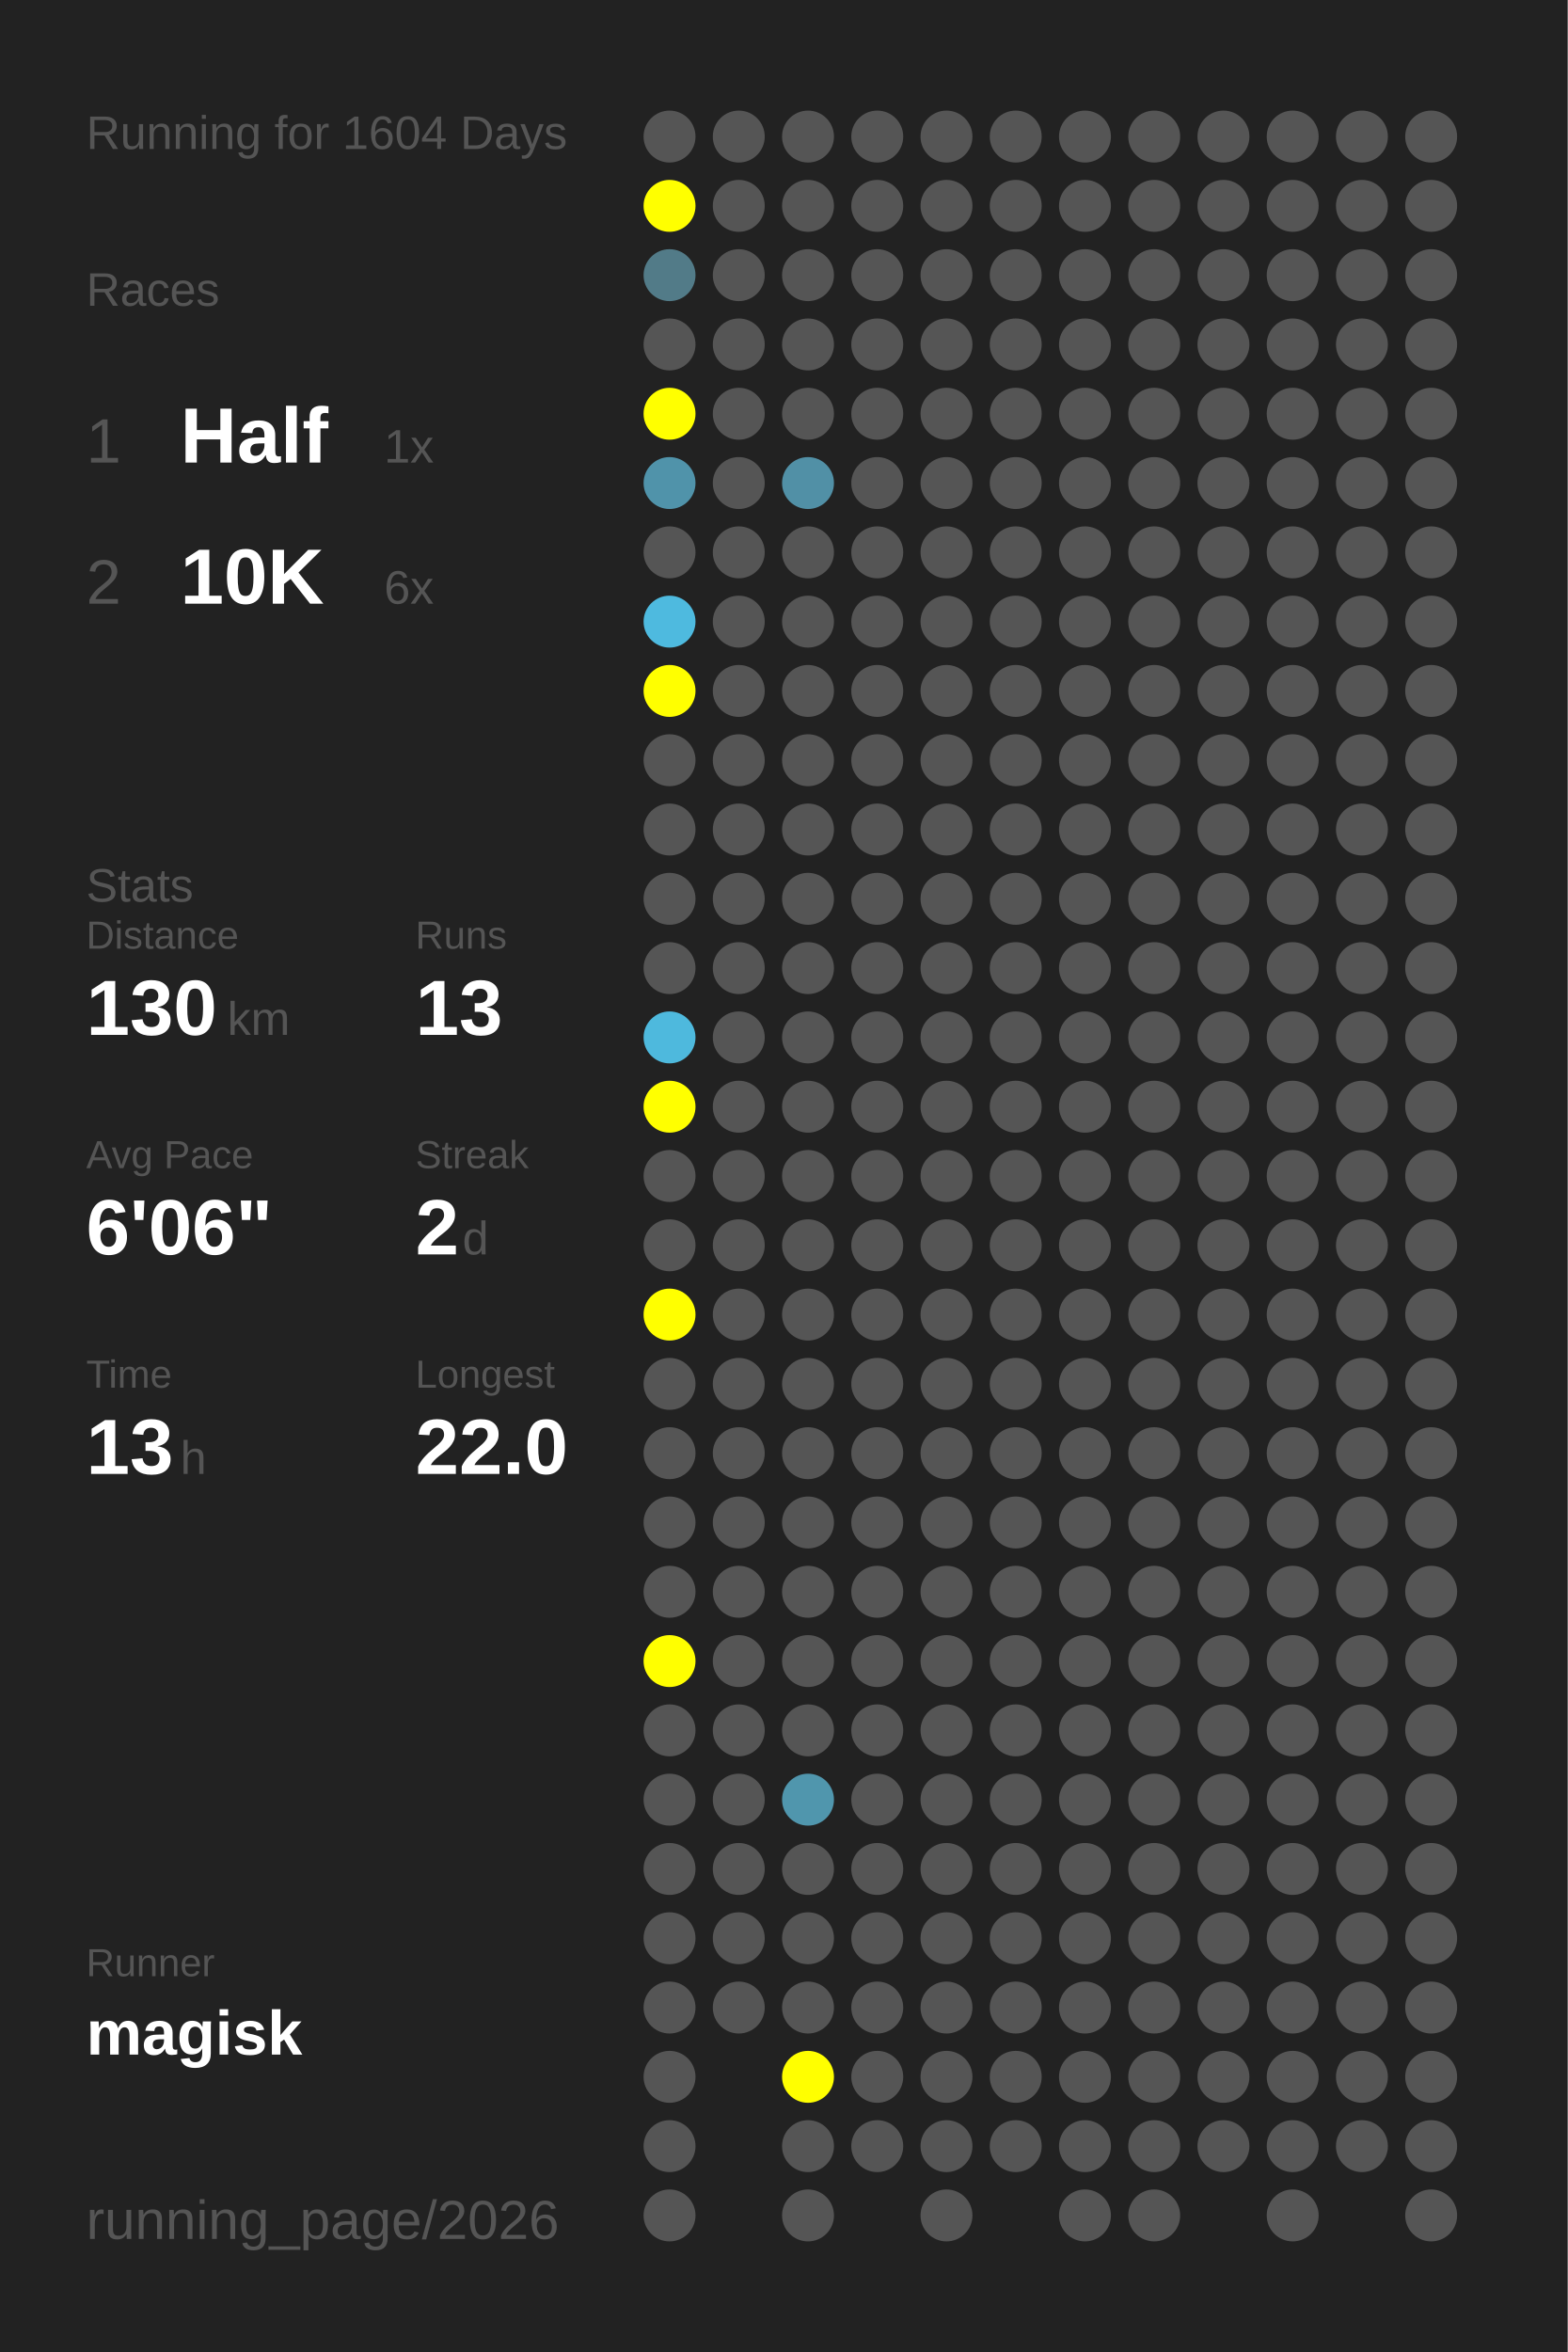
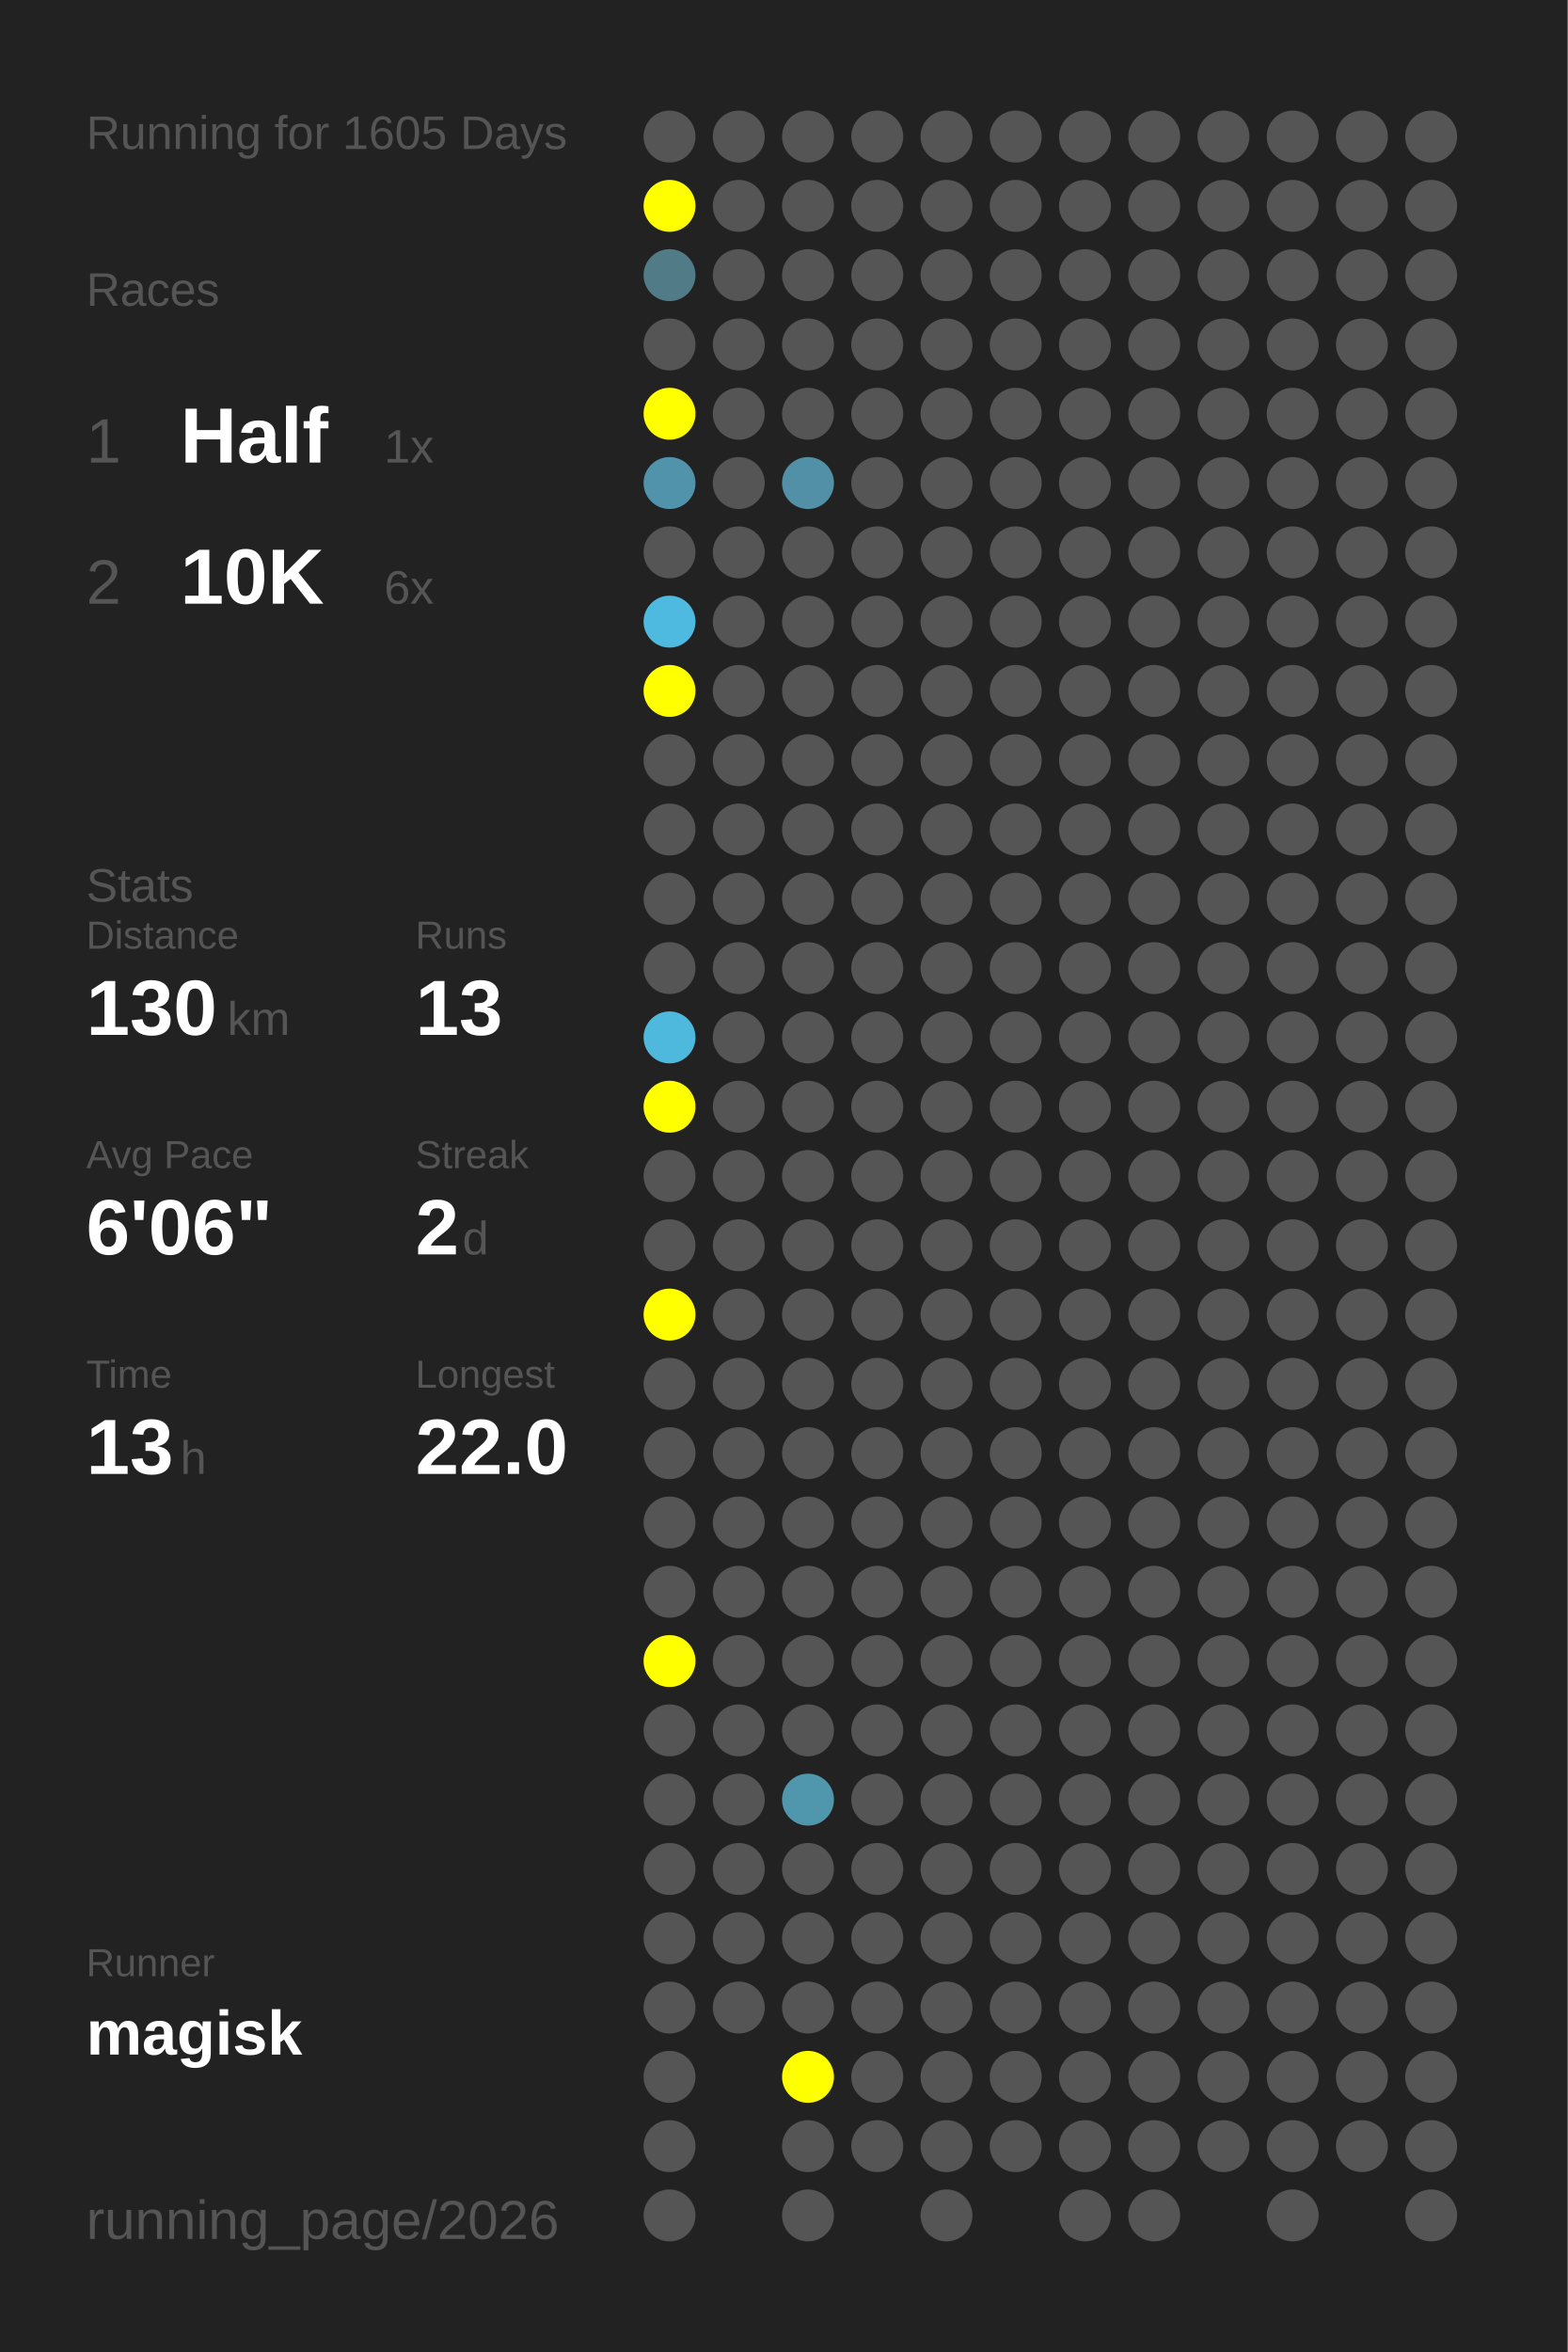
<svg xmlns="http://www.w3.org/2000/svg" baseProfile="full" height="300mm" version="1.1" viewBox="0,0,200,300" width="200mm">
  <defs />
  <rect fill="#222222" height="300" width="200" x="0" y="0" />
-   <text fill="#555555" style="font-size:6px; font-family:Arial;" x="11" y="19">Running for 1604 Days</text>
+   <text fill="#555555" style="font-size:6px; font-family:Arial;" x="11" y="19">Running for 1605 Days</text>
  <text fill="#555555" style="font-size:6px; font-family:Arial;" x="11" y="39">Races</text>
  <text fill="#555555" style="font-size:8px; font-family:Arial;" x="11" y="59">1</text>
  <text fill="#FFFFFF" style="font-size:10px; font-family:Arial; font-weight:bold;" x="23" y="59">Half</text>
  <text fill="#555555" style="font-size:6px; font-family:Arial;" x="49" y="59">1x</text>
  <text fill="#555555" style="font-size:8px; font-family:Arial;" x="11" y="77">2</text>
  <text fill="#FFFFFF" style="font-size:10px; font-family:Arial; font-weight:bold;" x="23" y="77">10K</text>
  <text fill="#555555" style="font-size:6px; font-family:Arial;" x="49" y="77">6x</text>
  <text fill="#555555" style="font-size:6px; font-family:Arial;" x="11" y="115">Stats</text>
  <text fill="#555555" style="font-size:5px; font-family:Arial;" x="11" y="121">Distance</text>
  <text fill="#FFFFFF" style="font-size:10px; font-family:Arial; font-weight:bold;" x="11" y="132">130</text>
  <text fill="#555555" style="font-size:6px; font-family:Arial;" x="29" y="132">km</text>
  <text fill="#555555" style="font-size:5px; font-family:Arial;" x="53" y="121">Runs</text>
  <text fill="#FFFFFF" style="font-size:10px; font-family:Arial; font-weight:bold;" x="53" y="132">13</text>
  <text fill="#555555" style="font-size:5px; font-family:Arial;" x="11" y="149">Avg Pace</text>
  <text fill="#FFFFFF" style="font-size:10px; font-family:Arial; font-weight:bold;" x="11" y="160">6'06"</text>
  <text fill="#555555" style="font-size:5px; font-family:Arial;" x="53" y="149">Streak</text>
  <text fill="#FFFFFF" style="font-size:10px; font-family:Arial; font-weight:bold;" x="53" y="160">2</text>
  <text fill="#555555" style="font-size:6px; font-family:Arial;" x="59" y="160">d</text>
  <text fill="#555555" style="font-size:5px; font-family:Arial;" x="11" y="177">Time</text>
  <text fill="#FFFFFF" style="font-size:10px; font-family:Arial; font-weight:bold;" x="11" y="188">13</text>
  <text fill="#555555" style="font-size:6px; font-family:Arial;" x="23" y="188">h</text>
  <text fill="#555555" style="font-size:5px; font-family:Arial;" x="53" y="177">Longest</text>
  <text fill="#FFFFFF" style="font-size:10px; font-family:Arial; font-weight:bold;" x="53" y="188">22.0</text>
  <text fill="#555555" style="font-size:5px; font-family:Arial;" x="11" y="252.065">Runner</text>
  <text fill="#FFFFFF" style="font-size:8px; font-family:Arial; font-weight:bold;" x="11" y="262.065">magisk</text>
  <text fill="#555555" style="font-size:7px; font-family:Arial;" x="11" y="285.581">running_page/2026</text>
  <circle cx="85.417" cy="17.419" fill="#555555" r="3.312" />
  <circle cx="85.417" cy="26.258" fill="#FFFF00" r="3.312" />
  <circle cx="85.417" cy="35.097" fill="#527b88" r="3.312" />
  <circle cx="85.417" cy="43.935" fill="#555555" r="3.312" />
  <circle cx="85.417" cy="52.774" fill="#FFFF00" r="3.312" />
  <circle cx="85.417" cy="61.613" fill="#5093aa" r="3.312" />
  <circle cx="85.417" cy="70.452" fill="#555555" r="3.312" />
  <circle cx="85.417" cy="79.29" fill="#4ebadf" r="3.312" />
  <circle cx="85.417" cy="88.129" fill="#FFFF00" r="3.312" />
  <circle cx="85.417" cy="96.968" fill="#555555" r="3.312" />
  <circle cx="85.417" cy="105.806" fill="#555555" r="3.312" />
  <circle cx="85.417" cy="114.645" fill="#555555" r="3.312" />
  <circle cx="85.417" cy="123.484" fill="#555555" r="3.312" />
  <circle cx="85.417" cy="132.323" fill="#4eb9dd" r="3.312" />
  <circle cx="85.417" cy="141.161" fill="#FFFF00" r="3.312" />
  <circle cx="85.417" cy="150" fill="#555555" r="3.312" />
  <circle cx="85.417" cy="158.839" fill="#555555" r="3.312" />
  <circle cx="85.417" cy="167.677" fill="#FFFF00" r="3.312" />
  <circle cx="85.417" cy="176.516" fill="#555555" r="3.312" />
  <circle cx="85.417" cy="185.355" fill="#555555" r="3.312" />
  <circle cx="85.417" cy="194.194" fill="#555555" r="3.312" />
  <circle cx="85.417" cy="203.032" fill="#555555" r="3.312" />
  <circle cx="85.417" cy="211.871" fill="#FFFF00" r="3.312" />
  <circle cx="85.417" cy="220.71" fill="#555555" r="3.312" />
  <circle cx="85.417" cy="229.548" fill="#555555" r="3.312" />
  <circle cx="85.417" cy="238.387" fill="#555555" r="3.312" />
  <circle cx="85.417" cy="247.226" fill="#555555" r="3.312" />
  <circle cx="85.417" cy="256.065" fill="#555555" r="3.312" />
  <circle cx="85.417" cy="264.903" fill="#555555" r="3.312" />
  <circle cx="85.417" cy="273.742" fill="#555555" r="3.312" />
  <circle cx="85.417" cy="282.581" fill="#555555" r="3.312" />
  <circle cx="94.25" cy="17.419" fill="#555555" r="3.312" />
  <circle cx="94.25" cy="26.258" fill="#555555" r="3.312" />
  <circle cx="94.25" cy="35.097" fill="#555555" r="3.312" />
  <circle cx="94.25" cy="43.935" fill="#555555" r="3.312" />
  <circle cx="94.25" cy="52.774" fill="#555555" r="3.312" />
  <circle cx="94.25" cy="61.613" fill="#555555" r="3.312" />
  <circle cx="94.25" cy="70.452" fill="#555555" r="3.312" />
  <circle cx="94.25" cy="79.29" fill="#555555" r="3.312" />
  <circle cx="94.25" cy="88.129" fill="#555555" r="3.312" />
  <circle cx="94.25" cy="96.968" fill="#555555" r="3.312" />
  <circle cx="94.25" cy="105.806" fill="#555555" r="3.312" />
  <circle cx="94.25" cy="114.645" fill="#555555" r="3.312" />
  <circle cx="94.25" cy="123.484" fill="#555555" r="3.312" />
  <circle cx="94.25" cy="132.323" fill="#555555" r="3.312" />
  <circle cx="94.25" cy="141.161" fill="#555555" r="3.312" />
  <circle cx="94.25" cy="150" fill="#555555" r="3.312" />
  <circle cx="94.25" cy="158.839" fill="#555555" r="3.312" />
  <circle cx="94.25" cy="167.677" fill="#555555" r="3.312" />
  <circle cx="94.25" cy="176.516" fill="#555555" r="3.312" />
  <circle cx="94.25" cy="185.355" fill="#555555" r="3.312" />
  <circle cx="94.25" cy="194.194" fill="#555555" r="3.312" />
  <circle cx="94.25" cy="203.032" fill="#555555" r="3.312" />
  <circle cx="94.25" cy="211.871" fill="#555555" r="3.312" />
  <circle cx="94.25" cy="220.71" fill="#555555" r="3.312" />
  <circle cx="94.25" cy="229.548" fill="#555555" r="3.312" />
  <circle cx="94.25" cy="238.387" fill="#555555" r="3.312" />
  <circle cx="94.25" cy="247.226" fill="#555555" r="3.312" />
  <circle cx="94.25" cy="256.065" fill="#555555" r="3.312" />
  <circle cx="103.083" cy="17.419" fill="#555555" r="3.312" />
  <circle cx="103.083" cy="26.258" fill="#555555" r="3.312" />
  <circle cx="103.083" cy="35.097" fill="#555555" r="3.312" />
  <circle cx="103.083" cy="43.935" fill="#555555" r="3.312" />
  <circle cx="103.083" cy="52.774" fill="#555555" r="3.312" />
  <circle cx="103.083" cy="61.613" fill="#5190a6" r="3.312" />
  <circle cx="103.083" cy="70.452" fill="#555555" r="3.312" />
  <circle cx="103.083" cy="79.29" fill="#555555" r="3.312" />
  <circle cx="103.083" cy="88.129" fill="#555555" r="3.312" />
  <circle cx="103.083" cy="96.968" fill="#555555" r="3.312" />
  <circle cx="103.083" cy="105.806" fill="#555555" r="3.312" />
  <circle cx="103.083" cy="114.645" fill="#555555" r="3.312" />
  <circle cx="103.083" cy="123.484" fill="#555555" r="3.312" />
  <circle cx="103.083" cy="132.323" fill="#555555" r="3.312" />
  <circle cx="103.083" cy="141.161" fill="#555555" r="3.312" />
  <circle cx="103.083" cy="150" fill="#555555" r="3.312" />
  <circle cx="103.083" cy="158.839" fill="#555555" r="3.312" />
  <circle cx="103.083" cy="167.677" fill="#555555" r="3.312" />
  <circle cx="103.083" cy="176.516" fill="#555555" r="3.312" />
  <circle cx="103.083" cy="185.355" fill="#555555" r="3.312" />
  <circle cx="103.083" cy="194.194" fill="#555555" r="3.312" />
  <circle cx="103.083" cy="203.032" fill="#555555" r="3.312" />
  <circle cx="103.083" cy="211.871" fill="#555555" r="3.312" />
  <circle cx="103.083" cy="220.71" fill="#555555" r="3.312" />
  <circle cx="103.083" cy="229.548" fill="#5096ad" r="3.312" />
  <circle cx="103.083" cy="238.387" fill="#555555" r="3.312" />
  <circle cx="103.083" cy="247.226" fill="#555555" r="3.312" />
  <circle cx="103.083" cy="256.065" fill="#555555" r="3.312" />
  <circle cx="103.083" cy="264.903" fill="#FFFF00" r="3.312" />
  <circle cx="103.083" cy="273.742" fill="#555555" r="3.312" />
  <circle cx="103.083" cy="282.581" fill="#555555" r="3.312" />
  <circle cx="111.917" cy="17.419" fill="#555555" r="3.312" />
  <circle cx="111.917" cy="26.258" fill="#555555" r="3.312" />
  <circle cx="111.917" cy="35.097" fill="#555555" r="3.312" />
  <circle cx="111.917" cy="43.935" fill="#555555" r="3.312" />
  <circle cx="111.917" cy="52.774" fill="#555555" r="3.312" />
  <circle cx="111.917" cy="61.613" fill="#555555" r="3.312" />
  <circle cx="111.917" cy="70.452" fill="#555555" r="3.312" />
  <circle cx="111.917" cy="79.29" fill="#555555" r="3.312" />
  <circle cx="111.917" cy="88.129" fill="#555555" r="3.312" />
  <circle cx="111.917" cy="96.968" fill="#555555" r="3.312" />
  <circle cx="111.917" cy="105.806" fill="#555555" r="3.312" />
  <circle cx="111.917" cy="114.645" fill="#555555" r="3.312" />
  <circle cx="111.917" cy="123.484" fill="#555555" r="3.312" />
  <circle cx="111.917" cy="132.323" fill="#555555" r="3.312" />
  <circle cx="111.917" cy="141.161" fill="#555555" r="3.312" />
  <circle cx="111.917" cy="150" fill="#555555" r="3.312" />
  <circle cx="111.917" cy="158.839" fill="#555555" r="3.312" />
  <circle cx="111.917" cy="167.677" fill="#555555" r="3.312" />
  <circle cx="111.917" cy="176.516" fill="#555555" r="3.312" />
  <circle cx="111.917" cy="185.355" fill="#555555" r="3.312" />
  <circle cx="111.917" cy="194.194" fill="#555555" r="3.312" />
  <circle cx="111.917" cy="203.032" fill="#555555" r="3.312" />
  <circle cx="111.917" cy="211.871" fill="#555555" r="3.312" />
  <circle cx="111.917" cy="220.71" fill="#555555" r="3.312" />
  <circle cx="111.917" cy="229.548" fill="#555555" r="3.312" />
  <circle cx="111.917" cy="238.387" fill="#555555" r="3.312" />
  <circle cx="111.917" cy="247.226" fill="#555555" r="3.312" />
  <circle cx="111.917" cy="256.065" fill="#555555" r="3.312" />
  <circle cx="111.917" cy="264.903" fill="#555555" r="3.312" />
  <circle cx="111.917" cy="273.742" fill="#555555" r="3.312" />
  <circle cx="120.75" cy="17.419" fill="#555555" r="3.312" />
  <circle cx="120.75" cy="26.258" fill="#555555" r="3.312" />
  <circle cx="120.75" cy="35.097" fill="#555555" r="3.312" />
  <circle cx="120.75" cy="43.935" fill="#555555" r="3.312" />
  <circle cx="120.75" cy="52.774" fill="#555555" r="3.312" />
  <circle cx="120.75" cy="61.613" fill="#555555" r="3.312" />
  <circle cx="120.75" cy="70.452" fill="#555555" r="3.312" />
  <circle cx="120.75" cy="79.29" fill="#555555" r="3.312" />
  <circle cx="120.75" cy="88.129" fill="#555555" r="3.312" />
  <circle cx="120.75" cy="96.968" fill="#555555" r="3.312" />
  <circle cx="120.75" cy="105.806" fill="#555555" r="3.312" />
  <circle cx="120.75" cy="114.645" fill="#555555" r="3.312" />
  <circle cx="120.75" cy="123.484" fill="#555555" r="3.312" />
  <circle cx="120.75" cy="132.323" fill="#555555" r="3.312" />
  <circle cx="120.75" cy="141.161" fill="#555555" r="3.312" />
  <circle cx="120.75" cy="150" fill="#555555" r="3.312" />
  <circle cx="120.75" cy="158.839" fill="#555555" r="3.312" />
  <circle cx="120.75" cy="167.677" fill="#555555" r="3.312" />
  <circle cx="120.75" cy="176.516" fill="#555555" r="3.312" />
  <circle cx="120.75" cy="185.355" fill="#555555" r="3.312" />
  <circle cx="120.75" cy="194.194" fill="#555555" r="3.312" />
  <circle cx="120.75" cy="203.032" fill="#555555" r="3.312" />
  <circle cx="120.75" cy="211.871" fill="#555555" r="3.312" />
  <circle cx="120.75" cy="220.71" fill="#555555" r="3.312" />
  <circle cx="120.75" cy="229.548" fill="#555555" r="3.312" />
  <circle cx="120.75" cy="238.387" fill="#555555" r="3.312" />
  <circle cx="120.75" cy="247.226" fill="#555555" r="3.312" />
  <circle cx="120.75" cy="256.065" fill="#555555" r="3.312" />
  <circle cx="120.75" cy="264.903" fill="#555555" r="3.312" />
  <circle cx="120.75" cy="273.742" fill="#555555" r="3.312" />
  <circle cx="120.75" cy="282.581" fill="#555555" r="3.312" />
  <circle cx="129.583" cy="17.419" fill="#555555" r="3.312" />
  <circle cx="129.583" cy="26.258" fill="#555555" r="3.312" />
  <circle cx="129.583" cy="35.097" fill="#555555" r="3.312" />
  <circle cx="129.583" cy="43.935" fill="#555555" r="3.312" />
  <circle cx="129.583" cy="52.774" fill="#555555" r="3.312" />
  <circle cx="129.583" cy="61.613" fill="#555555" r="3.312" />
  <circle cx="129.583" cy="70.452" fill="#555555" r="3.312" />
  <circle cx="129.583" cy="79.29" fill="#555555" r="3.312" />
  <circle cx="129.583" cy="88.129" fill="#555555" r="3.312" />
  <circle cx="129.583" cy="96.968" fill="#555555" r="3.312" />
  <circle cx="129.583" cy="105.806" fill="#555555" r="3.312" />
  <circle cx="129.583" cy="114.645" fill="#555555" r="3.312" />
  <circle cx="129.583" cy="123.484" fill="#555555" r="3.312" />
  <circle cx="129.583" cy="132.323" fill="#555555" r="3.312" />
  <circle cx="129.583" cy="141.161" fill="#555555" r="3.312" />
  <circle cx="129.583" cy="150" fill="#555555" r="3.312" />
  <circle cx="129.583" cy="158.839" fill="#555555" r="3.312" />
  <circle cx="129.583" cy="167.677" fill="#555555" r="3.312" />
  <circle cx="129.583" cy="176.516" fill="#555555" r="3.312" />
  <circle cx="129.583" cy="185.355" fill="#555555" r="3.312" />
  <circle cx="129.583" cy="194.194" fill="#555555" r="3.312" />
  <circle cx="129.583" cy="203.032" fill="#555555" r="3.312" />
  <circle cx="129.583" cy="211.871" fill="#555555" r="3.312" />
  <circle cx="129.583" cy="220.71" fill="#555555" r="3.312" />
  <circle cx="129.583" cy="229.548" fill="#555555" r="3.312" />
  <circle cx="129.583" cy="238.387" fill="#555555" r="3.312" />
  <circle cx="129.583" cy="247.226" fill="#555555" r="3.312" />
  <circle cx="129.583" cy="256.065" fill="#555555" r="3.312" />
  <circle cx="129.583" cy="264.903" fill="#555555" r="3.312" />
  <circle cx="129.583" cy="273.742" fill="#555555" r="3.312" />
  <circle cx="138.417" cy="17.419" fill="#555555" r="3.312" />
  <circle cx="138.417" cy="26.258" fill="#555555" r="3.312" />
  <circle cx="138.417" cy="35.097" fill="#555555" r="3.312" />
  <circle cx="138.417" cy="43.935" fill="#555555" r="3.312" />
  <circle cx="138.417" cy="52.774" fill="#555555" r="3.312" />
  <circle cx="138.417" cy="61.613" fill="#555555" r="3.312" />
  <circle cx="138.417" cy="70.452" fill="#555555" r="3.312" />
  <circle cx="138.417" cy="79.29" fill="#555555" r="3.312" />
  <circle cx="138.417" cy="88.129" fill="#555555" r="3.312" />
  <circle cx="138.417" cy="96.968" fill="#555555" r="3.312" />
  <circle cx="138.417" cy="105.806" fill="#555555" r="3.312" />
  <circle cx="138.417" cy="114.645" fill="#555555" r="3.312" />
  <circle cx="138.417" cy="123.484" fill="#555555" r="3.312" />
  <circle cx="138.417" cy="132.323" fill="#555555" r="3.312" />
  <circle cx="138.417" cy="141.161" fill="#555555" r="3.312" />
  <circle cx="138.417" cy="150" fill="#555555" r="3.312" />
  <circle cx="138.417" cy="158.839" fill="#555555" r="3.312" />
  <circle cx="138.417" cy="167.677" fill="#555555" r="3.312" />
  <circle cx="138.417" cy="176.516" fill="#555555" r="3.312" />
  <circle cx="138.417" cy="185.355" fill="#555555" r="3.312" />
  <circle cx="138.417" cy="194.194" fill="#555555" r="3.312" />
  <circle cx="138.417" cy="203.032" fill="#555555" r="3.312" />
  <circle cx="138.417" cy="211.871" fill="#555555" r="3.312" />
  <circle cx="138.417" cy="220.71" fill="#555555" r="3.312" />
  <circle cx="138.417" cy="229.548" fill="#555555" r="3.312" />
  <circle cx="138.417" cy="238.387" fill="#555555" r="3.312" />
  <circle cx="138.417" cy="247.226" fill="#555555" r="3.312" />
  <circle cx="138.417" cy="256.065" fill="#555555" r="3.312" />
  <circle cx="138.417" cy="264.903" fill="#555555" r="3.312" />
  <circle cx="138.417" cy="273.742" fill="#555555" r="3.312" />
  <circle cx="138.417" cy="282.581" fill="#555555" r="3.312" />
  <circle cx="147.25" cy="17.419" fill="#555555" r="3.312" />
  <circle cx="147.25" cy="26.258" fill="#555555" r="3.312" />
  <circle cx="147.25" cy="35.097" fill="#555555" r="3.312" />
  <circle cx="147.25" cy="43.935" fill="#555555" r="3.312" />
  <circle cx="147.25" cy="52.774" fill="#555555" r="3.312" />
  <circle cx="147.25" cy="61.613" fill="#555555" r="3.312" />
  <circle cx="147.25" cy="70.452" fill="#555555" r="3.312" />
  <circle cx="147.25" cy="79.29" fill="#555555" r="3.312" />
  <circle cx="147.25" cy="88.129" fill="#555555" r="3.312" />
  <circle cx="147.25" cy="96.968" fill="#555555" r="3.312" />
  <circle cx="147.25" cy="105.806" fill="#555555" r="3.312" />
  <circle cx="147.25" cy="114.645" fill="#555555" r="3.312" />
  <circle cx="147.25" cy="123.484" fill="#555555" r="3.312" />
  <circle cx="147.25" cy="132.323" fill="#555555" r="3.312" />
  <circle cx="147.25" cy="141.161" fill="#555555" r="3.312" />
  <circle cx="147.25" cy="150" fill="#555555" r="3.312" />
  <circle cx="147.25" cy="158.839" fill="#555555" r="3.312" />
  <circle cx="147.25" cy="167.677" fill="#555555" r="3.312" />
  <circle cx="147.25" cy="176.516" fill="#555555" r="3.312" />
  <circle cx="147.25" cy="185.355" fill="#555555" r="3.312" />
  <circle cx="147.25" cy="194.194" fill="#555555" r="3.312" />
  <circle cx="147.25" cy="203.032" fill="#555555" r="3.312" />
  <circle cx="147.25" cy="211.871" fill="#555555" r="3.312" />
  <circle cx="147.25" cy="220.71" fill="#555555" r="3.312" />
  <circle cx="147.25" cy="229.548" fill="#555555" r="3.312" />
  <circle cx="147.25" cy="238.387" fill="#555555" r="3.312" />
  <circle cx="147.25" cy="247.226" fill="#555555" r="3.312" />
  <circle cx="147.25" cy="256.065" fill="#555555" r="3.312" />
  <circle cx="147.25" cy="264.903" fill="#555555" r="3.312" />
  <circle cx="147.25" cy="273.742" fill="#555555" r="3.312" />
  <circle cx="147.25" cy="282.581" fill="#555555" r="3.312" />
  <circle cx="156.083" cy="17.419" fill="#555555" r="3.312" />
  <circle cx="156.083" cy="26.258" fill="#555555" r="3.312" />
  <circle cx="156.083" cy="35.097" fill="#555555" r="3.312" />
  <circle cx="156.083" cy="43.935" fill="#555555" r="3.312" />
  <circle cx="156.083" cy="52.774" fill="#555555" r="3.312" />
  <circle cx="156.083" cy="61.613" fill="#555555" r="3.312" />
  <circle cx="156.083" cy="70.452" fill="#555555" r="3.312" />
  <circle cx="156.083" cy="79.29" fill="#555555" r="3.312" />
  <circle cx="156.083" cy="88.129" fill="#555555" r="3.312" />
  <circle cx="156.083" cy="96.968" fill="#555555" r="3.312" />
  <circle cx="156.083" cy="105.806" fill="#555555" r="3.312" />
  <circle cx="156.083" cy="114.645" fill="#555555" r="3.312" />
  <circle cx="156.083" cy="123.484" fill="#555555" r="3.312" />
  <circle cx="156.083" cy="132.323" fill="#555555" r="3.312" />
  <circle cx="156.083" cy="141.161" fill="#555555" r="3.312" />
  <circle cx="156.083" cy="150" fill="#555555" r="3.312" />
  <circle cx="156.083" cy="158.839" fill="#555555" r="3.312" />
  <circle cx="156.083" cy="167.677" fill="#555555" r="3.312" />
  <circle cx="156.083" cy="176.516" fill="#555555" r="3.312" />
  <circle cx="156.083" cy="185.355" fill="#555555" r="3.312" />
  <circle cx="156.083" cy="194.194" fill="#555555" r="3.312" />
  <circle cx="156.083" cy="203.032" fill="#555555" r="3.312" />
  <circle cx="156.083" cy="211.871" fill="#555555" r="3.312" />
  <circle cx="156.083" cy="220.71" fill="#555555" r="3.312" />
  <circle cx="156.083" cy="229.548" fill="#555555" r="3.312" />
  <circle cx="156.083" cy="238.387" fill="#555555" r="3.312" />
  <circle cx="156.083" cy="247.226" fill="#555555" r="3.312" />
  <circle cx="156.083" cy="256.065" fill="#555555" r="3.312" />
  <circle cx="156.083" cy="264.903" fill="#555555" r="3.312" />
  <circle cx="156.083" cy="273.742" fill="#555555" r="3.312" />
  <circle cx="164.917" cy="17.419" fill="#555555" r="3.312" />
  <circle cx="164.917" cy="26.258" fill="#555555" r="3.312" />
  <circle cx="164.917" cy="35.097" fill="#555555" r="3.312" />
  <circle cx="164.917" cy="43.935" fill="#555555" r="3.312" />
  <circle cx="164.917" cy="52.774" fill="#555555" r="3.312" />
  <circle cx="164.917" cy="61.613" fill="#555555" r="3.312" />
  <circle cx="164.917" cy="70.452" fill="#555555" r="3.312" />
  <circle cx="164.917" cy="79.29" fill="#555555" r="3.312" />
  <circle cx="164.917" cy="88.129" fill="#555555" r="3.312" />
  <circle cx="164.917" cy="96.968" fill="#555555" r="3.312" />
  <circle cx="164.917" cy="105.806" fill="#555555" r="3.312" />
  <circle cx="164.917" cy="114.645" fill="#555555" r="3.312" />
  <circle cx="164.917" cy="123.484" fill="#555555" r="3.312" />
  <circle cx="164.917" cy="132.323" fill="#555555" r="3.312" />
  <circle cx="164.917" cy="141.161" fill="#555555" r="3.312" />
  <circle cx="164.917" cy="150" fill="#555555" r="3.312" />
  <circle cx="164.917" cy="158.839" fill="#555555" r="3.312" />
  <circle cx="164.917" cy="167.677" fill="#555555" r="3.312" />
  <circle cx="164.917" cy="176.516" fill="#555555" r="3.312" />
  <circle cx="164.917" cy="185.355" fill="#555555" r="3.312" />
  <circle cx="164.917" cy="194.194" fill="#555555" r="3.312" />
  <circle cx="164.917" cy="203.032" fill="#555555" r="3.312" />
  <circle cx="164.917" cy="211.871" fill="#555555" r="3.312" />
  <circle cx="164.917" cy="220.71" fill="#555555" r="3.312" />
  <circle cx="164.917" cy="229.548" fill="#555555" r="3.312" />
  <circle cx="164.917" cy="238.387" fill="#555555" r="3.312" />
  <circle cx="164.917" cy="247.226" fill="#555555" r="3.312" />
  <circle cx="164.917" cy="256.065" fill="#555555" r="3.312" />
  <circle cx="164.917" cy="264.903" fill="#555555" r="3.312" />
  <circle cx="164.917" cy="273.742" fill="#555555" r="3.312" />
  <circle cx="164.917" cy="282.581" fill="#555555" r="3.312" />
  <circle cx="173.75" cy="17.419" fill="#555555" r="3.312" />
  <circle cx="173.75" cy="26.258" fill="#555555" r="3.312" />
  <circle cx="173.75" cy="35.097" fill="#555555" r="3.312" />
  <circle cx="173.75" cy="43.935" fill="#555555" r="3.312" />
  <circle cx="173.75" cy="52.774" fill="#555555" r="3.312" />
  <circle cx="173.75" cy="61.613" fill="#555555" r="3.312" />
  <circle cx="173.75" cy="70.452" fill="#555555" r="3.312" />
  <circle cx="173.75" cy="79.29" fill="#555555" r="3.312" />
  <circle cx="173.75" cy="88.129" fill="#555555" r="3.312" />
  <circle cx="173.75" cy="96.968" fill="#555555" r="3.312" />
  <circle cx="173.75" cy="105.806" fill="#555555" r="3.312" />
  <circle cx="173.75" cy="114.645" fill="#555555" r="3.312" />
  <circle cx="173.75" cy="123.484" fill="#555555" r="3.312" />
  <circle cx="173.75" cy="132.323" fill="#555555" r="3.312" />
  <circle cx="173.75" cy="141.161" fill="#555555" r="3.312" />
  <circle cx="173.75" cy="150" fill="#555555" r="3.312" />
  <circle cx="173.75" cy="158.839" fill="#555555" r="3.312" />
  <circle cx="173.75" cy="167.677" fill="#555555" r="3.312" />
  <circle cx="173.75" cy="176.516" fill="#555555" r="3.312" />
  <circle cx="173.75" cy="185.355" fill="#555555" r="3.312" />
  <circle cx="173.75" cy="194.194" fill="#555555" r="3.312" />
  <circle cx="173.75" cy="203.032" fill="#555555" r="3.312" />
  <circle cx="173.75" cy="211.871" fill="#555555" r="3.312" />
  <circle cx="173.75" cy="220.71" fill="#555555" r="3.312" />
  <circle cx="173.75" cy="229.548" fill="#555555" r="3.312" />
  <circle cx="173.75" cy="238.387" fill="#555555" r="3.312" />
  <circle cx="173.75" cy="247.226" fill="#555555" r="3.312" />
  <circle cx="173.75" cy="256.065" fill="#555555" r="3.312" />
  <circle cx="173.75" cy="264.903" fill="#555555" r="3.312" />
  <circle cx="173.75" cy="273.742" fill="#555555" r="3.312" />
  <circle cx="182.583" cy="17.419" fill="#555555" r="3.312" />
  <circle cx="182.583" cy="26.258" fill="#555555" r="3.312" />
  <circle cx="182.583" cy="35.097" fill="#555555" r="3.312" />
  <circle cx="182.583" cy="43.935" fill="#555555" r="3.312" />
  <circle cx="182.583" cy="52.774" fill="#555555" r="3.312" />
  <circle cx="182.583" cy="61.613" fill="#555555" r="3.312" />
  <circle cx="182.583" cy="70.452" fill="#555555" r="3.312" />
  <circle cx="182.583" cy="79.29" fill="#555555" r="3.312" />
  <circle cx="182.583" cy="88.129" fill="#555555" r="3.312" />
  <circle cx="182.583" cy="96.968" fill="#555555" r="3.312" />
  <circle cx="182.583" cy="105.806" fill="#555555" r="3.312" />
  <circle cx="182.583" cy="114.645" fill="#555555" r="3.312" />
  <circle cx="182.583" cy="123.484" fill="#555555" r="3.312" />
  <circle cx="182.583" cy="132.323" fill="#555555" r="3.312" />
  <circle cx="182.583" cy="141.161" fill="#555555" r="3.312" />
  <circle cx="182.583" cy="150" fill="#555555" r="3.312" />
  <circle cx="182.583" cy="158.839" fill="#555555" r="3.312" />
  <circle cx="182.583" cy="167.677" fill="#555555" r="3.312" />
  <circle cx="182.583" cy="176.516" fill="#555555" r="3.312" />
  <circle cx="182.583" cy="185.355" fill="#555555" r="3.312" />
  <circle cx="182.583" cy="194.194" fill="#555555" r="3.312" />
  <circle cx="182.583" cy="203.032" fill="#555555" r="3.312" />
  <circle cx="182.583" cy="211.871" fill="#555555" r="3.312" />
  <circle cx="182.583" cy="220.71" fill="#555555" r="3.312" />
  <circle cx="182.583" cy="229.548" fill="#555555" r="3.312" />
  <circle cx="182.583" cy="238.387" fill="#555555" r="3.312" />
  <circle cx="182.583" cy="247.226" fill="#555555" r="3.312" />
  <circle cx="182.583" cy="256.065" fill="#555555" r="3.312" />
  <circle cx="182.583" cy="264.903" fill="#555555" r="3.312" />
  <circle cx="182.583" cy="273.742" fill="#555555" r="3.312" />
  <circle cx="182.583" cy="282.581" fill="#555555" r="3.312" />
</svg>
